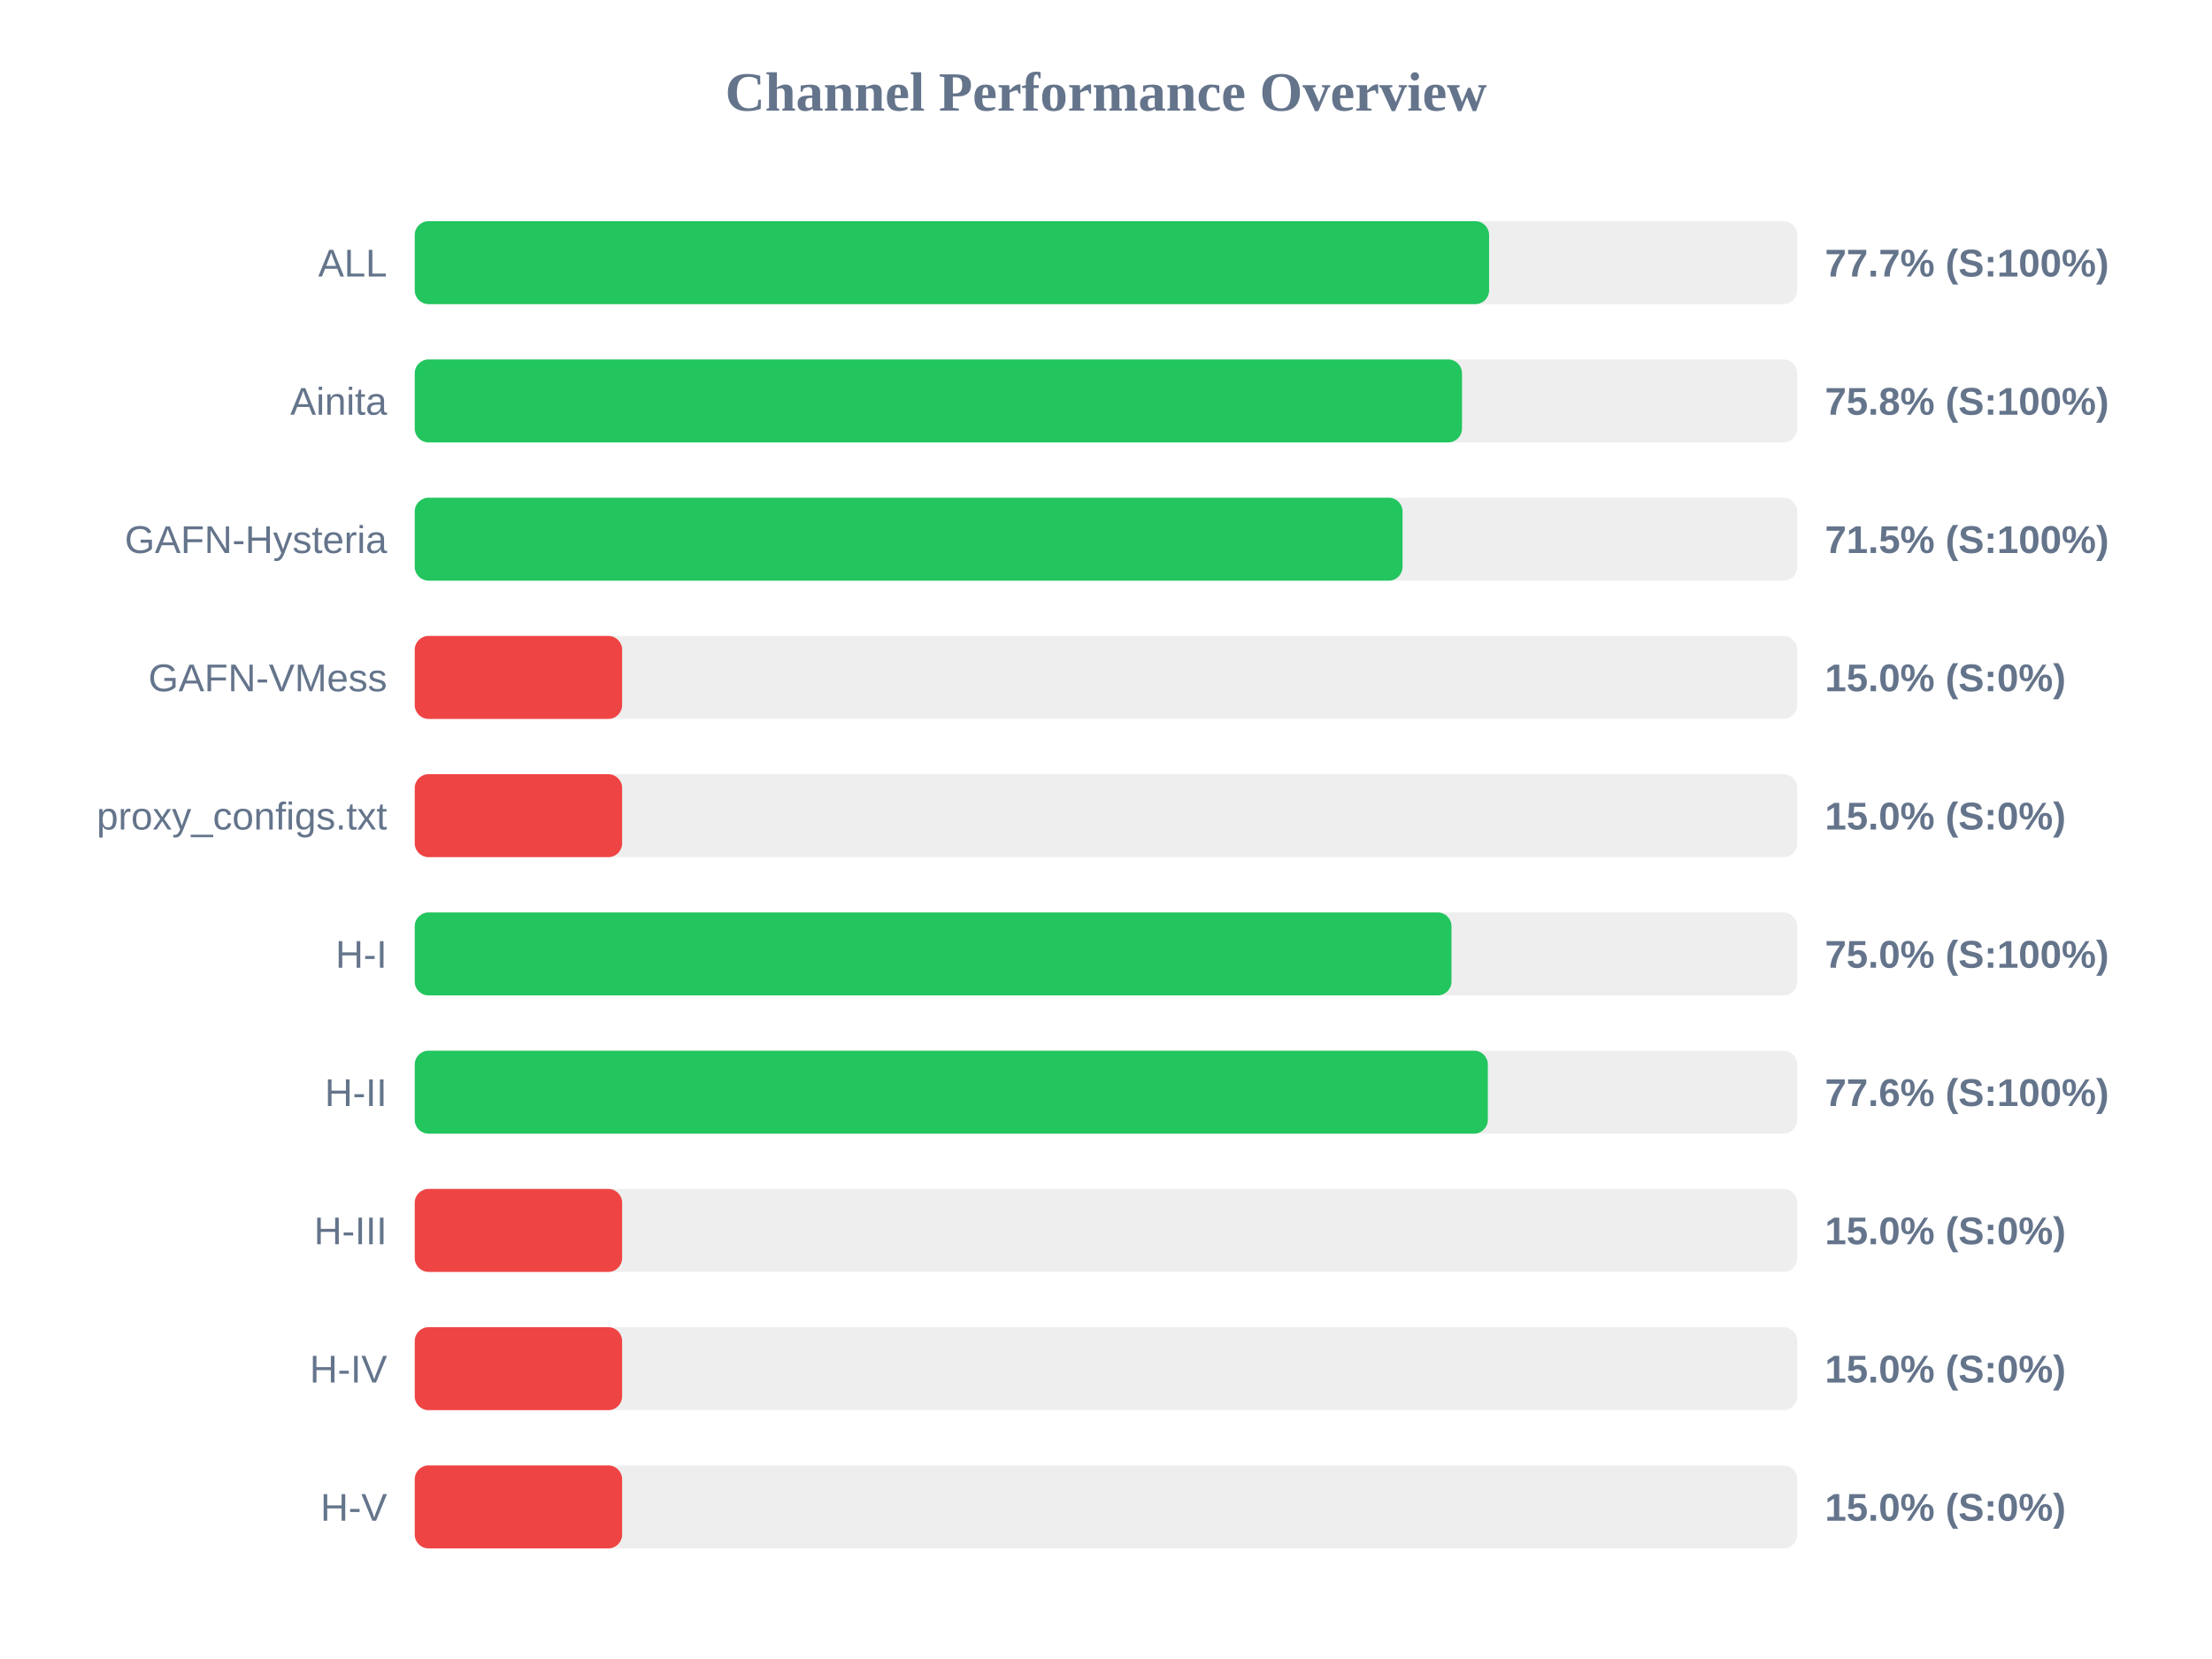
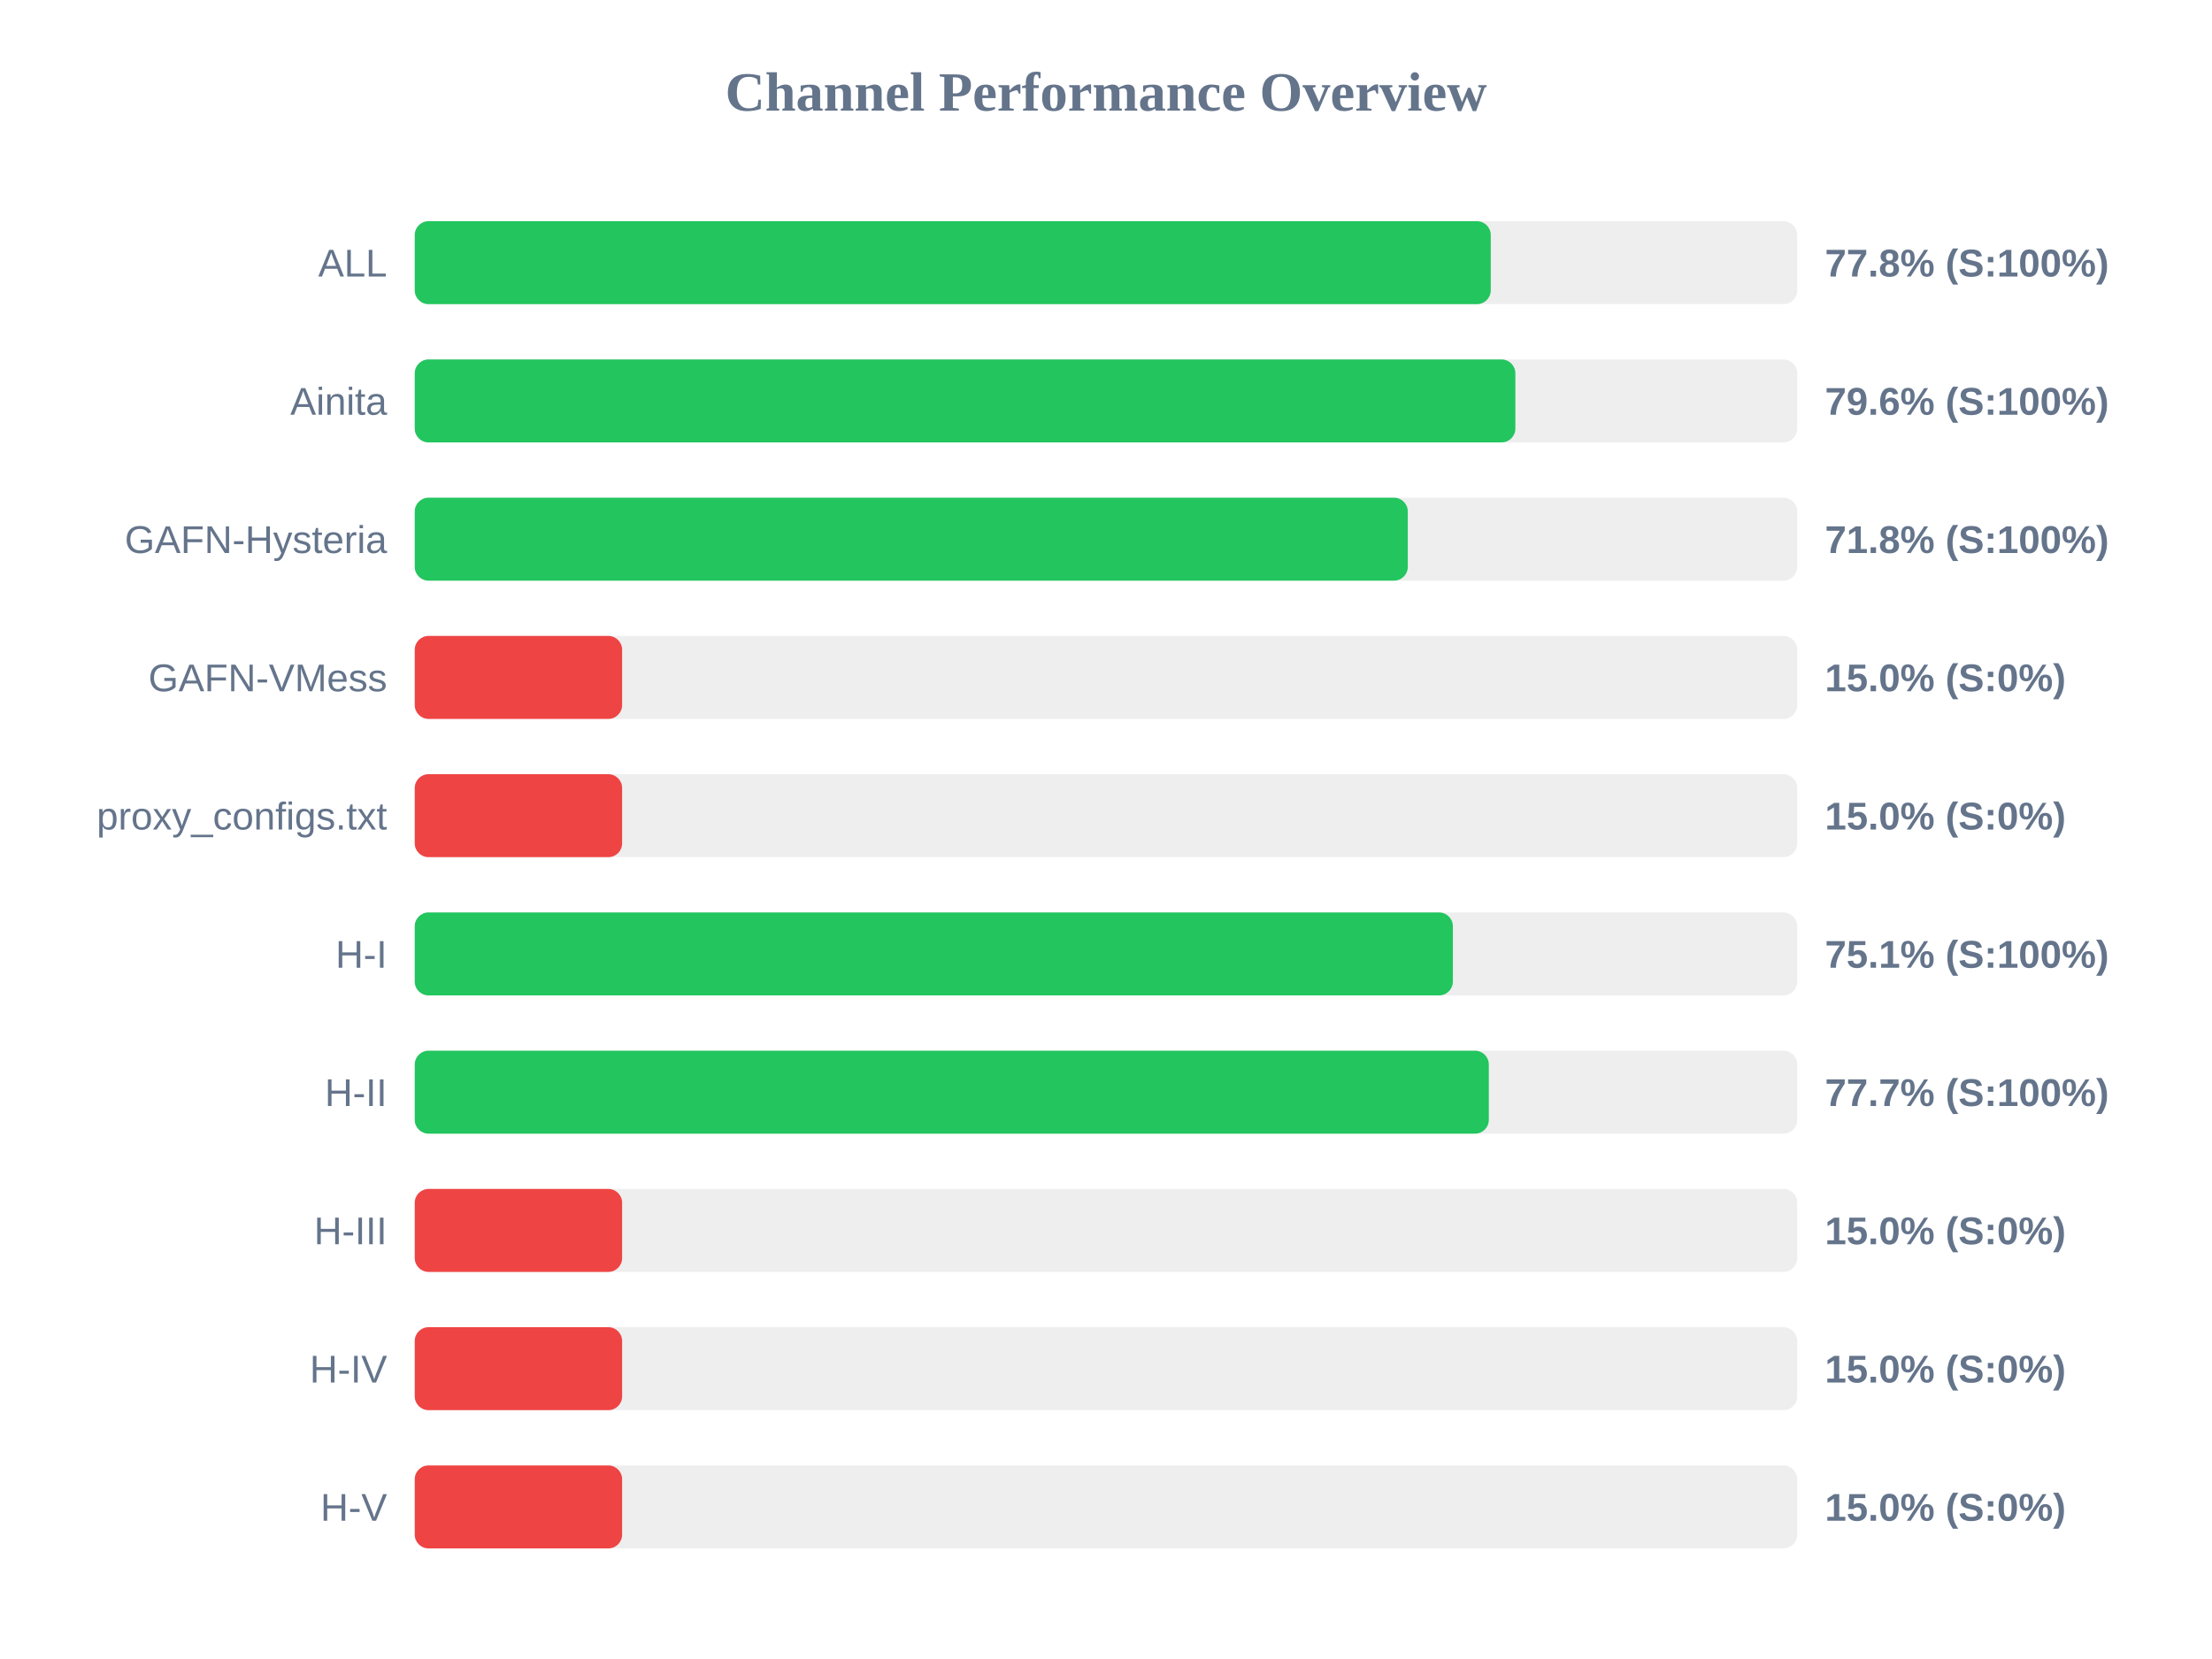
<svg xmlns="http://www.w3.org/2000/svg" width="800" height="600" version="1.1">
  <style>
        .row { font: 14px Arial; fill: #64748b; }
        .score { font: bold 14px Arial; fill: #64748b; }
    </style>
  <text x="400" y="40" text-anchor="middle" font-size="20px" font-weight="bold" fill="#64748b">Channel Performance Overview</text>
  <rect x="150" y="80" width="500" height="30" fill="#eee" rx="5" />
-   <rect x="150" y="80" width="388.55" height="30" fill="#22c55e" rx="5" />
+   <rect x="150" y="80" width="389.15" height="30" fill="#22c55e" rx="5" />
  <text x="140" y="100" text-anchor="end" class="row">ALL</text>
-   <text x="660" y="100" text-anchor="start" class="score">77.7% (S:100%)</text>
+   <text x="660" y="100" text-anchor="start" class="score">77.8% (S:100%)</text>
  <rect x="150" y="130" width="500" height="30" fill="#eee" rx="5" />
-   <rect x="150" y="130" width="378.75" height="30" fill="#22c55e" rx="5" />
+   <rect x="150" y="130" width="398.05" height="30" fill="#22c55e" rx="5" />
  <text x="140" y="150" text-anchor="end" class="row">Ainita</text>
-   <text x="660" y="150" text-anchor="start" class="score">75.8% (S:100%)</text>
+   <text x="660" y="150" text-anchor="start" class="score">79.6% (S:100%)</text>
  <rect x="150" y="180" width="500" height="30" fill="#eee" rx="5" />
-   <rect x="150" y="180" width="357.25" height="30" fill="#22c55e" rx="5" />
+   <rect x="150" y="180" width="359.15" height="30" fill="#22c55e" rx="5" />
  <text x="140" y="200" text-anchor="end" class="row">GAFN-Hysteria</text>
-   <text x="660" y="200" text-anchor="start" class="score">71.5% (S:100%)</text>
+   <text x="660" y="200" text-anchor="start" class="score">71.8% (S:100%)</text>
  <rect x="150" y="230" width="500" height="30" fill="#eee" rx="5" />
  <rect x="150" y="230" width="75.0" height="30" fill="#ef4444" rx="5" />
  <text x="140" y="250" text-anchor="end" class="row">GAFN-VMess</text>
  <text x="660" y="250" text-anchor="start" class="score">15.0% (S:0%)</text>
  <rect x="150" y="280" width="500" height="30" fill="#eee" rx="5" />
  <rect x="150" y="280" width="75.0" height="30" fill="#ef4444" rx="5" />
  <text x="140" y="300" text-anchor="end" class="row">proxy_configs.txt</text>
  <text x="660" y="300" text-anchor="start" class="score">15.0% (S:0%)</text>
  <rect x="150" y="330" width="500" height="30" fill="#eee" rx="5" />
-   <rect x="150" y="330" width="374.95" height="30" fill="#22c55e" rx="5" />
+   <rect x="150" y="330" width="375.45" height="30" fill="#22c55e" rx="5" />
  <text x="140" y="350" text-anchor="end" class="row">H-I</text>
-   <text x="660" y="350" text-anchor="start" class="score">75.0% (S:100%)</text>
+   <text x="660" y="350" text-anchor="start" class="score">75.1% (S:100%)</text>
  <rect x="150" y="380" width="500" height="30" fill="#eee" rx="5" />
-   <rect x="150" y="380" width="388.1" height="30" fill="#22c55e" rx="5" />
+   <rect x="150" y="380" width="388.45" height="30" fill="#22c55e" rx="5" />
  <text x="140" y="400" text-anchor="end" class="row">H-II</text>
-   <text x="660" y="400" text-anchor="start" class="score">77.6% (S:100%)</text>
+   <text x="660" y="400" text-anchor="start" class="score">77.7% (S:100%)</text>
  <rect x="150" y="430" width="500" height="30" fill="#eee" rx="5" />
  <rect x="150" y="430" width="75.0" height="30" fill="#ef4444" rx="5" />
  <text x="140" y="450" text-anchor="end" class="row">H-III</text>
  <text x="660" y="450" text-anchor="start" class="score">15.0% (S:0%)</text>
  <rect x="150" y="480" width="500" height="30" fill="#eee" rx="5" />
  <rect x="150" y="480" width="75.0" height="30" fill="#ef4444" rx="5" />
  <text x="140" y="500" text-anchor="end" class="row">H-IV</text>
  <text x="660" y="500" text-anchor="start" class="score">15.0% (S:0%)</text>
  <rect x="150" y="530" width="500" height="30" fill="#eee" rx="5" />
  <rect x="150" y="530" width="75.0" height="30" fill="#ef4444" rx="5" />
  <text x="140" y="550" text-anchor="end" class="row">H-V</text>
  <text x="660" y="550" text-anchor="start" class="score">15.0% (S:0%)</text>
</svg>
